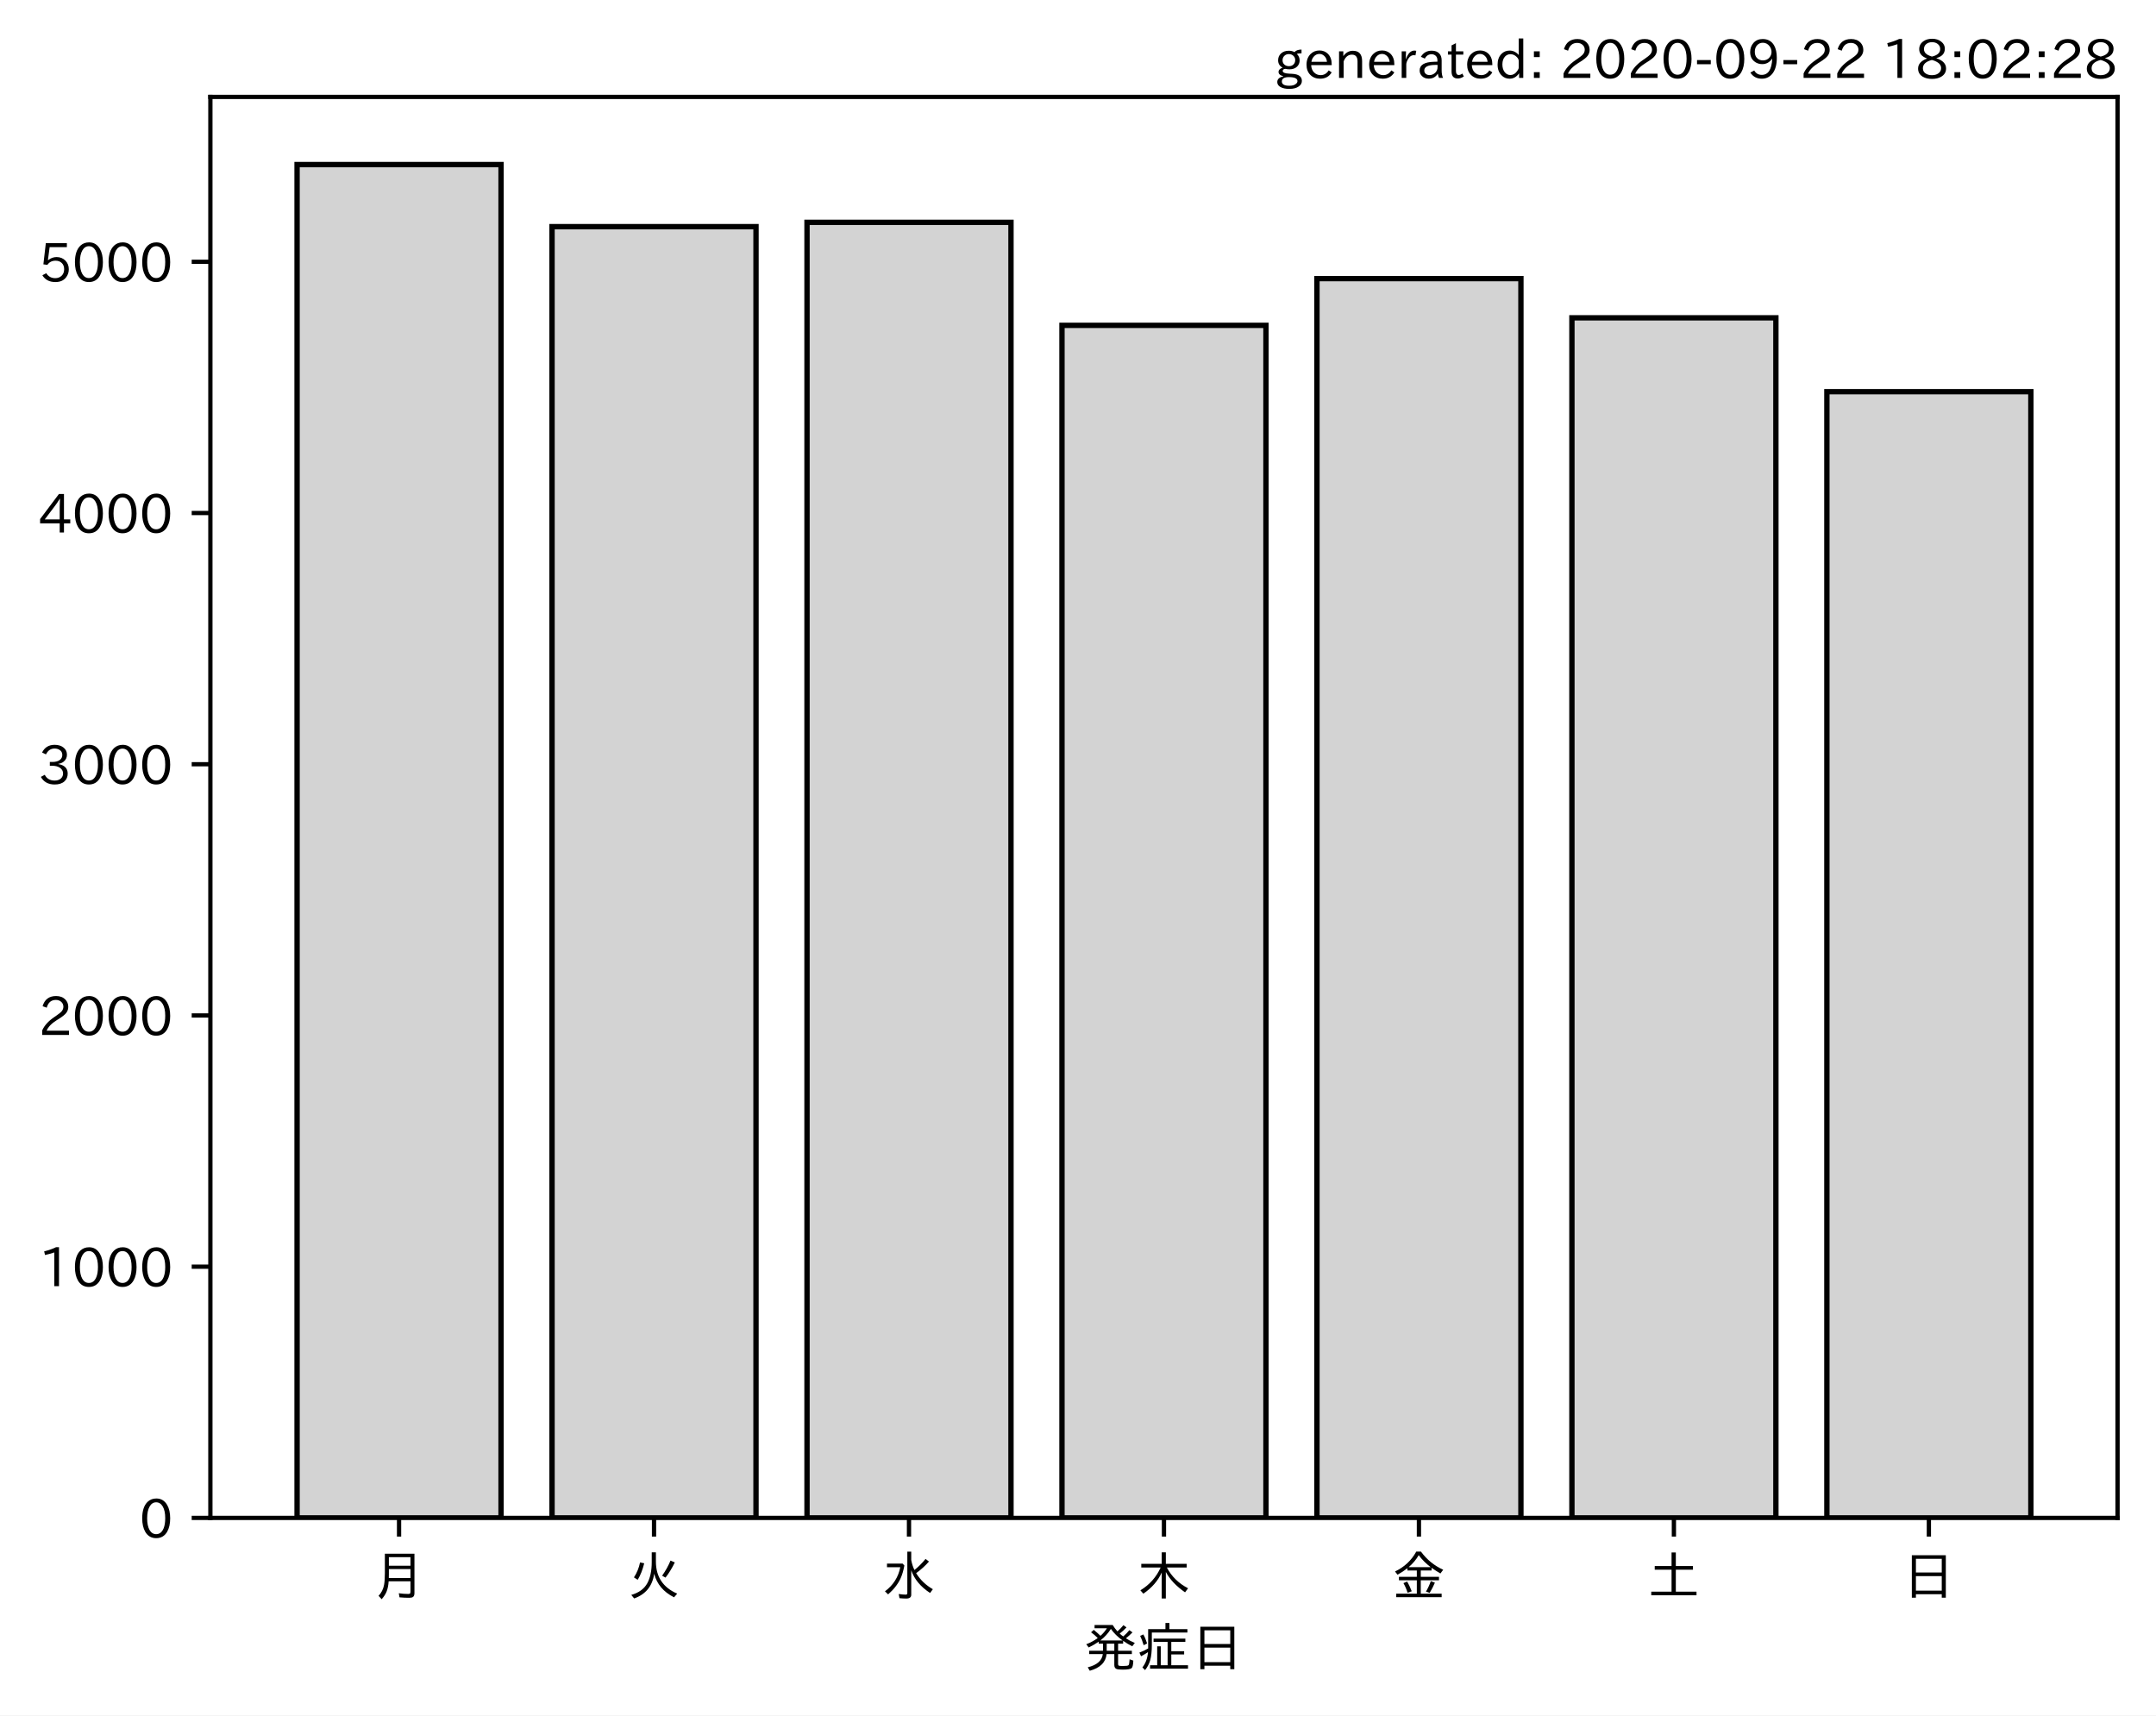
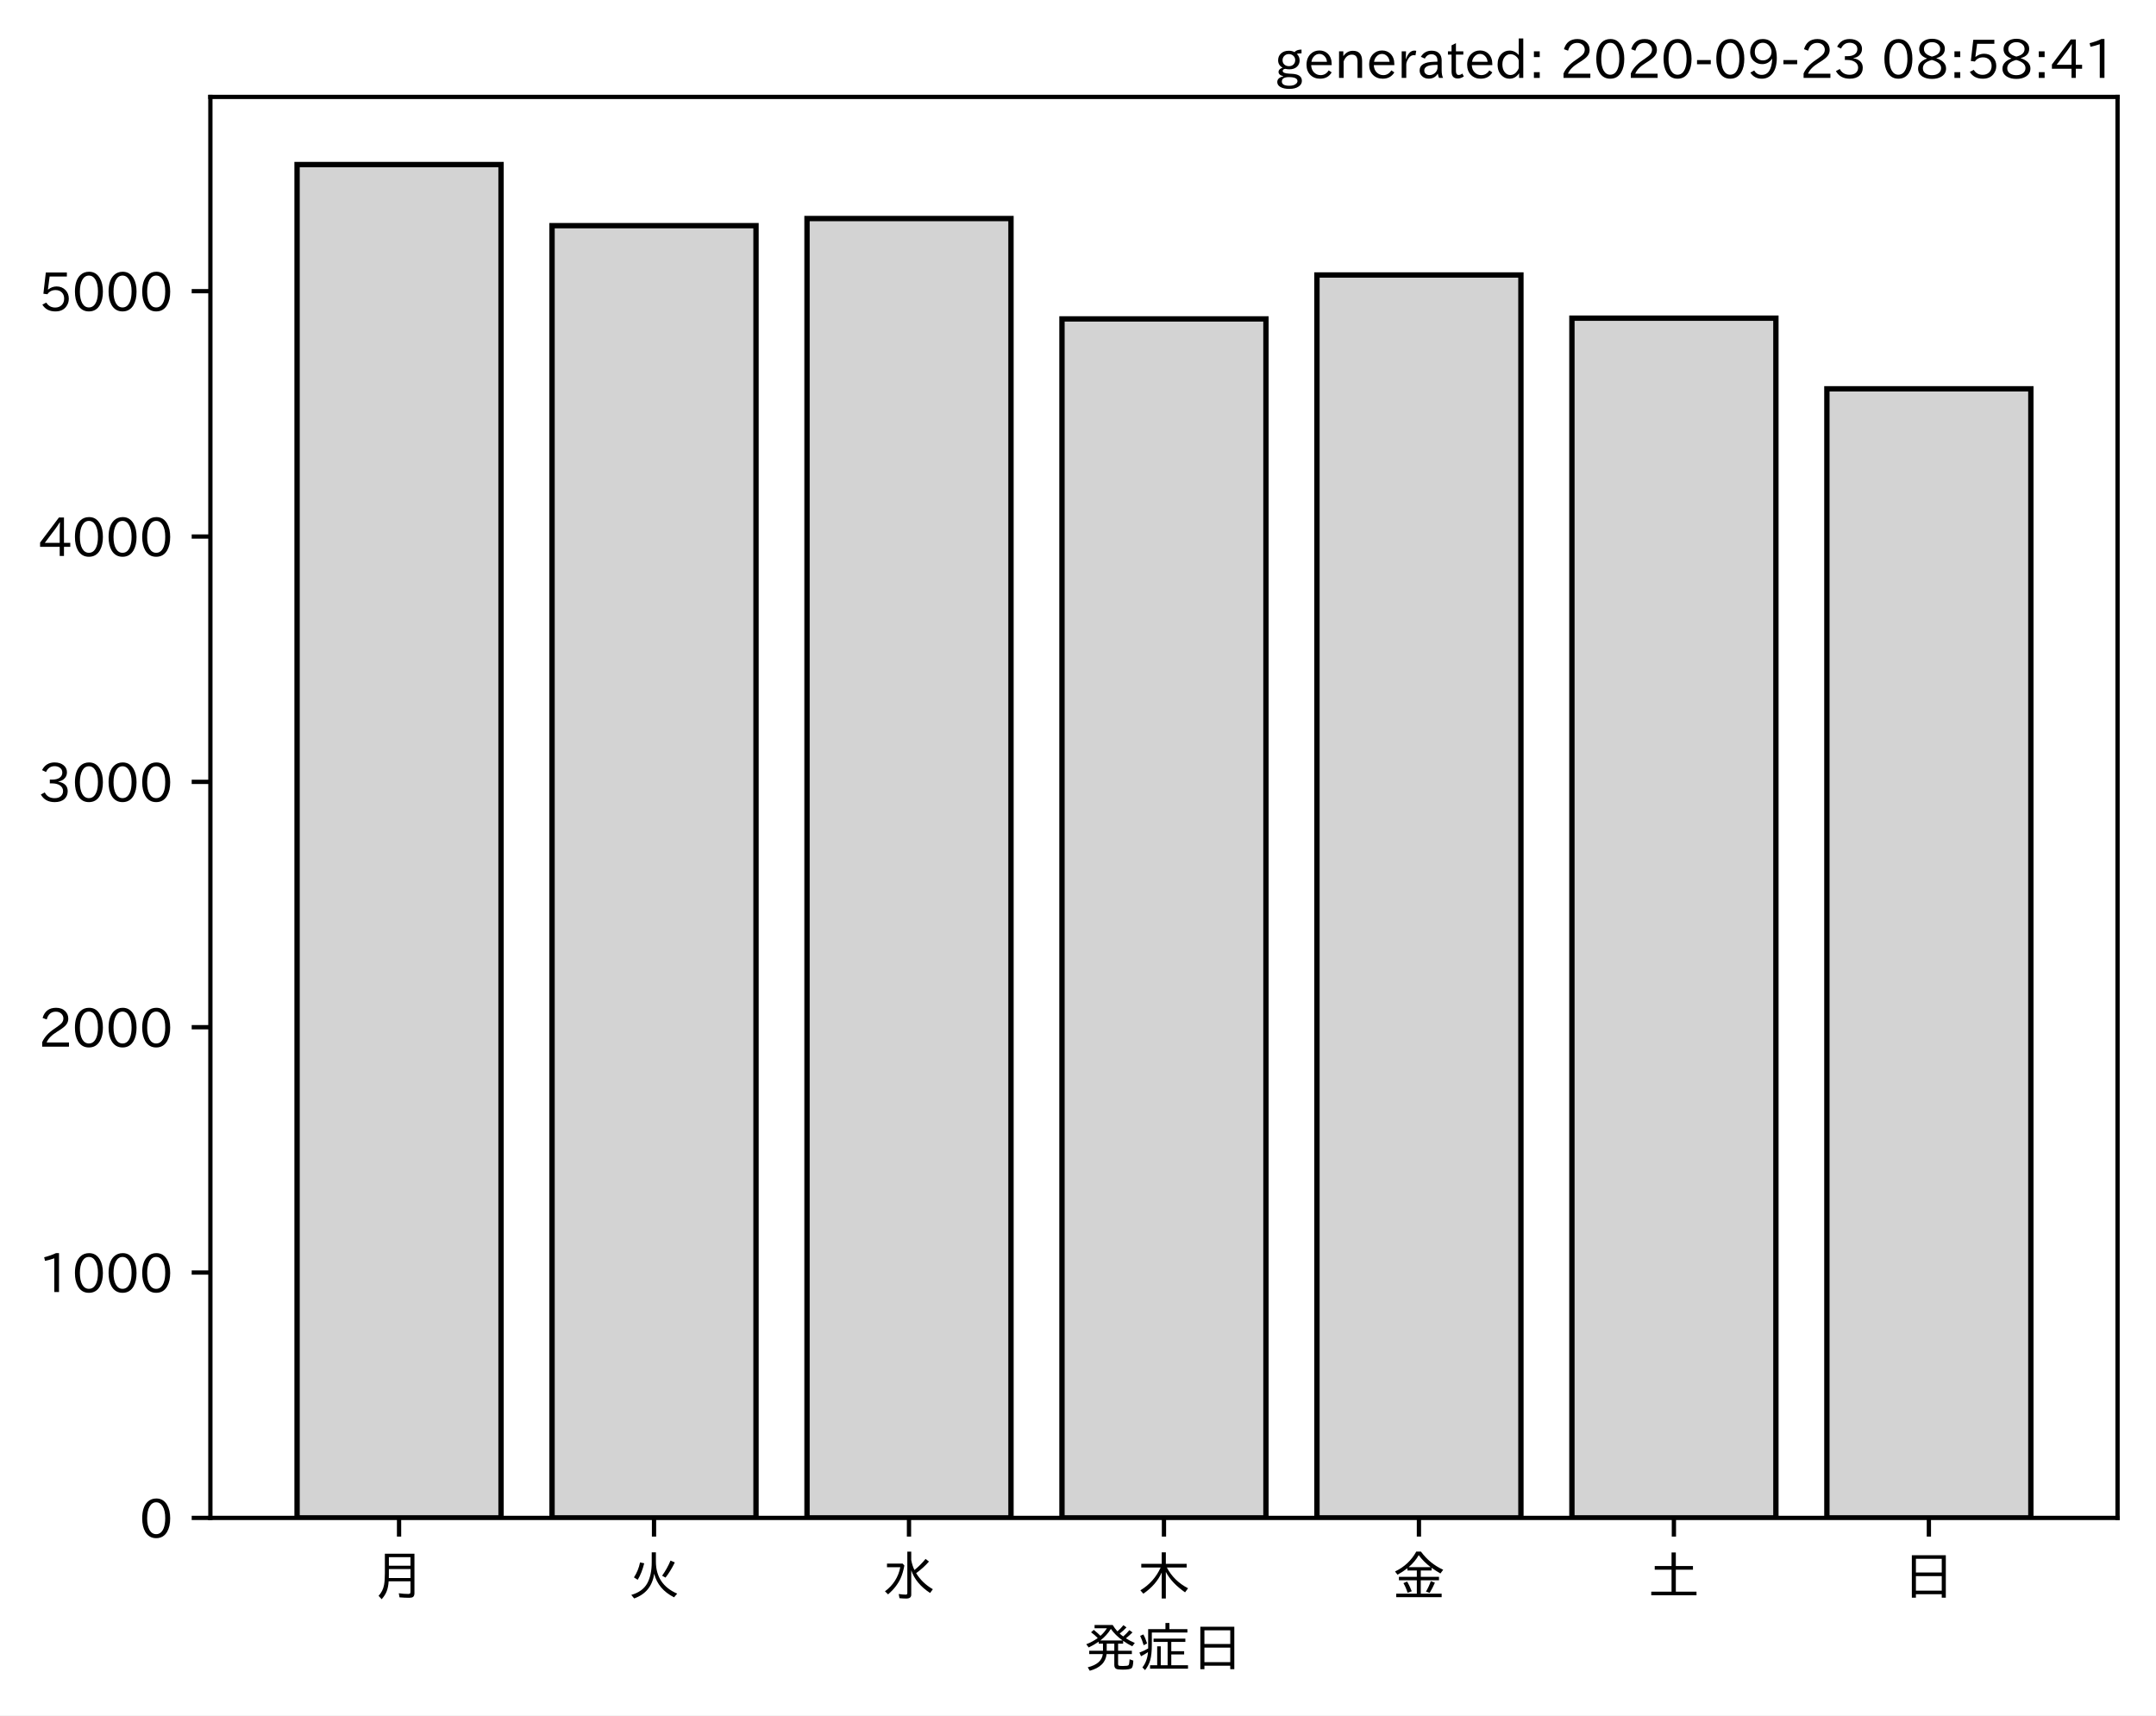
<svg xmlns="http://www.w3.org/2000/svg" xmlns:xlink="http://www.w3.org/1999/xlink" height="321.24pt" version="1.1" viewBox="0 0 403.714 321.24" width="403.714pt">
  <defs>
    <style type="text/css">*{stroke-linecap:butt;stroke-linejoin:round;}</style>
  </defs>
  <g id="figure_1">
    <g id="patch_1">
      <path d="M 0 321.24  L 403.714 321.24  L 403.714 0  L 0 0  z " style="fill:#ffffff;" />
    </g>
    <g id="axes_1">
      <g id="patch_2">
        <path d="M 39.394 284.259  L 396.514 284.259  L 396.514 18.147  L 39.394 18.147  z " style="fill:#ffffff;" />
      </g>
      <g id="patch_3">
-         <path clip-path="url(#p2da1a78af3)" d="M 55.626 284.259  L 93.821 284.259  L 93.821 30.819  L 55.626 30.819  z " style="fill:#d3d3d3;stroke:#000000;stroke-linejoin:miter;" />
+         <path clip-path="url(#pea87b3353d)" d="M 55.626 284.259  L 93.821 284.259  L 93.821 30.819  L 55.626 30.819  z " style="fill:#d3d3d3;stroke:#000000;stroke-linejoin:miter;" />
      </g>
      <g id="patch_4">
-         <path clip-path="url(#p2da1a78af3)" d="M 103.37 284.259  L 141.564 284.259  L 141.564 42.439  L 103.37 42.439  z " style="fill:#d3d3d3;stroke:#000000;stroke-linejoin:miter;" />
+         <path clip-path="url(#pea87b3353d)" d="M 103.37 284.259  L 141.564 284.259  L 141.564 42.259  L 103.37 42.259  z " style="fill:#d3d3d3;stroke:#000000;stroke-linejoin:miter;" />
      </g>
      <g id="patch_5">
-         <path clip-path="url(#p2da1a78af3)" d="M 151.113 284.259  L 189.308 284.259  L 189.308 41.639  L 151.113 41.639  z " style="fill:#d3d3d3;stroke:#000000;stroke-linejoin:miter;" />
+         <path clip-path="url(#pea87b3353d)" d="M 151.113 284.259  L 189.308 284.259  L 189.308 40.927  L 151.113 40.927  z " style="fill:#d3d3d3;stroke:#000000;stroke-linejoin:miter;" />
      </g>
      <g id="patch_6">
-         <path clip-path="url(#p2da1a78af3)" d="M 198.856 284.259  L 237.051 284.259  L 237.051 60.928  L 198.856 60.928  z " style="fill:#d3d3d3;stroke:#000000;stroke-linejoin:miter;" />
+         <path clip-path="url(#pea87b3353d)" d="M 198.856 284.259  L 237.051 284.259  L 237.051 59.719  L 198.856 59.719  z " style="fill:#d3d3d3;stroke:#000000;stroke-linejoin:miter;" />
      </g>
      <g id="patch_7">
-         <path clip-path="url(#p2da1a78af3)" d="M 246.6 284.259  L 284.794 284.259  L 284.794 52.178  L 246.6 52.178  z " style="fill:#d3d3d3;stroke:#000000;stroke-linejoin:miter;" />
+         <path clip-path="url(#pea87b3353d)" d="M 246.6 284.259  L 284.794 284.259  L 284.794 51.494  L 246.6 51.494  z " style="fill:#d3d3d3;stroke:#000000;stroke-linejoin:miter;" />
      </g>
      <g id="patch_8">
-         <path clip-path="url(#p2da1a78af3)" d="M 294.343 284.259  L 332.538 284.259  L 332.538 59.517  L 294.343 59.517  z " style="fill:#d3d3d3;stroke:#000000;stroke-linejoin:miter;" />
+         <path clip-path="url(#pea87b3353d)" d="M 294.343 284.259  L 332.538 284.259  L 332.538 59.581  L 294.343 59.581  z " style="fill:#d3d3d3;stroke:#000000;stroke-linejoin:miter;" />
      </g>
      <g id="patch_9">
-         <path clip-path="url(#p2da1a78af3)" d="M 342.086 284.259  L 380.281 284.259  L 380.281 73.349  L 342.086 73.349  z " style="fill:#d3d3d3;stroke:#000000;stroke-linejoin:miter;" />
+         <path clip-path="url(#pea87b3353d)" d="M 342.086 284.259  L 380.281 284.259  L 380.281 72.814  L 342.086 72.814  z " style="fill:#d3d3d3;stroke:#000000;stroke-linejoin:miter;" />
      </g>
      <g id="matplotlib.axis_1">
        <g id="xtick_1">
          <g id="line2d_1">
            <defs>
-               <path d="M 0 0  L 0 3.5  " id="m71c800a486" style="stroke:#000000;stroke-width:0.8;" />
+               <path d="M 0 0  L 0 3.5  " id="mb9104a5774" style="stroke:#000000;stroke-width:0.8;" />
            </defs>
            <g>
-               <use style="stroke:#000000;stroke-width:0.8;" x="74.724" xlink:href="#m71c800a486" y="284.259" />
+               <use style="stroke:#000000;stroke-width:0.8;" x="74.724" xlink:href="#mb9104a5774" y="284.259" />
            </g>
          </g>
          <g id="text_1">
            <g transform="translate(69.7238 298.7493)scale(0.1 -0.1)">
              <defs>
                <path d="M 78.812 77.875  L 78.812 4  Q 78.812 -1.219 76.078 -3.172  Q 73.969 -4.688 68.797 -4.688  Q 60.844 -4.688 50.828 -3.859  L 49.516 3.812  Q 58.594 2.484 67.094 2.484  Q 70.359 2.484 71.047 4.109  Q 71.391 4.891 71.391 6.844  L 71.391 26.125  L 30.516 26.125  Q 29.781 14.938 26.812 7.422  Q 24.031 0.094 17.438 -7.375  L 11.625 -0.984  Q 19.672 7.422 21.922 19.438  Q 23.438 27.688 23.438 41.406  L 23.438 77.875  z M 30.953 71.391  L 30.953 55.328  L 71.391 55.328  L 71.391 71.391  z M 30.953 49.125  L 30.953 39.938  Q 30.953 35.75 30.859 33.547  L 30.859 32.328  L 71.391 32.328  L 71.391 49.125  z " id="IPAexGothic-26376" />
              </defs>
              <use xlink:href="#IPAexGothic-26376" />
            </g>
          </g>
        </g>
        <g id="xtick_2">
          <g id="line2d_2">
            <g>
-               <use style="stroke:#000000;stroke-width:0.8;" x="122.467" xlink:href="#m71c800a486" y="284.259" />
+               <use style="stroke:#000000;stroke-width:0.8;" x="122.467" xlink:href="#mb9104a5774" y="284.259" />
            </g>
          </g>
          <g id="text_2">
            <g transform="translate(117.4671 298.7493)scale(0.1 -0.1)">
              <defs>
                <path d="M 53.516 80.422  L 53.516 63.188  Q 53.516 20.359 93.406 3.078  L 87.5 -3.812  Q 57.672 11.328 50.297 40.375  Q 45.359 5.672 12.797 -5.906  L 7.422 0.688  Q 28.859 6.844 37.406 22.609  Q 45.703 37.844 45.703 62.016  L 45.703 80.422  z M 12.406 33.5  Q 20.703 46.141 23.828 61.531  L 31.641 59.906  Q 27 41.312 19.438 29  z M 65.141 36.625  Q 74.656 50.047 80.906 64.984  L 88.922 61.531  Q 81.109 45.406 71.531 33.109  z " id="IPAexGothic-28779" />
              </defs>
              <use xlink:href="#IPAexGothic-28779" />
            </g>
          </g>
        </g>
        <g id="xtick_3">
          <g id="line2d_3">
            <g>
-               <use style="stroke:#000000;stroke-width:0.8;" x="170.21" xlink:href="#m71c800a486" y="284.259" />
+               <use style="stroke:#000000;stroke-width:0.8;" x="170.21" xlink:href="#mb9104a5774" y="284.259" />
            </g>
          </g>
          <g id="text_3">
            <g transform="translate(165.2104 298.7493)scale(0.1 -0.1)">
              <defs>
                <path d="M 54.203 65.922  Q 56.156 55.562 60.203 47.312  Q 71.578 56.453 81 68.109  L 87.406 63.188  Q 77.25 51.516 63.375 41.406  Q 75 22.609 94.672 11.375  L 89.5 4.297  Q 62.75 21.781 54.203 46.781  L 54.203 0.984  Q 54.203 -6.109 44.875 -6.109  Q 38.812 -6.109 32.172 -5.422  L 30.766 2.391  Q 38.422 1.219 44 1.219  Q 46.875 1.219 46.875 4.109  L 46.875 81.688  L 54.203 81.688  z M 8.797 59.281  L 38.094 59.281  L 41.359 55.766  Q 38.672 41.219 34.078 31.297  Q 26.656 15.375 10.891 1.703  L 4.984 7.422  Q 28.266 24.656 33.688 52.594  L 8.797 52.594  z " id="IPAexGothic-27700" />
              </defs>
              <use xlink:href="#IPAexGothic-27700" />
            </g>
          </g>
        </g>
        <g id="xtick_4">
          <g id="line2d_4">
            <g>
-               <use style="stroke:#000000;stroke-width:0.8;" x="217.954" xlink:href="#m71c800a486" y="284.259" />
+               <use style="stroke:#000000;stroke-width:0.8;" x="217.954" xlink:href="#mb9104a5774" y="284.259" />
            </g>
          </g>
          <g id="text_4">
            <g transform="translate(212.9538 298.7493)scale(0.1 -0.1)">
              <defs>
                <path d="M 55.422 52  Q 68.5 27 95.125 13.094  L 89.5 5.516  Q 64.594 22.797 53.516 43.703  L 53.516 -6  L 45.797 -6  L 45.797 42.672  Q 35.5 19.578 11.422 2.984  L 5.812 9.281  Q 31.453 24.75 43.797 52  L 7.516 52  L 7.516 58.891  L 45.797 58.891  L 45.797 80.469  L 53.516 80.469  L 53.516 58.891  L 92.531 58.891  L 92.531 52  z " id="IPAexGothic-26408" />
              </defs>
              <use xlink:href="#IPAexGothic-26408" />
            </g>
          </g>
        </g>
        <g id="xtick_5">
          <g id="line2d_5">
            <g>
-               <use style="stroke:#000000;stroke-width:0.8;" x="265.697" xlink:href="#m71c800a486" y="284.259" />
+               <use style="stroke:#000000;stroke-width:0.8;" x="265.697" xlink:href="#mb9104a5774" y="284.259" />
            </g>
          </g>
          <g id="text_5">
            <g transform="translate(260.6971 298.7493)scale(0.1 -0.1)">
              <defs>
                <path d="M 53.469 46.391  L 53.469 34.516  L 87.547 34.516  L 87.547 28.125  L 53.469 28.125  L 53.469 2.984  L 92.531 2.984  L 92.531 -3.516  L 7.516 -3.516  L 7.516 2.984  L 46.047 2.984  L 46.047 28.125  L 12.547 28.125  L 12.547 34.516  L 46.047 34.516  L 46.047 46.391  L 28.422 46.391  L 28.422 50.688  Q 19.734 43.891 9.906 38.531  L 5.219 44.578  Q 31.344 56.984 45.016 81.781  L 53.766 81.781  Q 70.359 59.234 95.453 47.797  L 90.234 40.828  Q 81.547 45.844 73.641 51.469  L 73.641 46.391  z M 72.016 52.688  Q 59.078 62.406 49.562 75.094  Q 42.828 63.141 30.812 52.688  z M 28.719 4.688  Q 26.078 13.719 21 22.797  L 27.875 25.688  Q 31.938 19.188 36.531 7.516  z M 63.188 6.891  Q 68.797 16.406 72.219 26.516  L 79.891 23.578  Q 75.922 14.156 70.125 4.5  z " id="IPAexGothic-37329" />
              </defs>
              <use xlink:href="#IPAexGothic-37329" />
            </g>
          </g>
        </g>
        <g id="xtick_6">
          <g id="line2d_6">
            <g>
-               <use style="stroke:#000000;stroke-width:0.8;" x="313.44" xlink:href="#m71c800a486" y="284.259" />
+               <use style="stroke:#000000;stroke-width:0.8;" x="313.44" xlink:href="#mb9104a5774" y="284.259" />
            </g>
          </g>
          <g id="text_6">
            <g transform="translate(308.4404 298.7493)scale(0.1 -0.1)">
              <defs>
                <path d="M 45.609 54.781  L 45.609 80.172  L 53.609 80.172  L 53.609 54.781  L 85.688 54.781  L 85.688 47.906  L 53.609 47.906  L 53.609 6.781  L 92.328 6.781  L 92.328 0  L 7.625 0  L 7.625 6.781  L 45.609 6.781  L 45.609 47.906  L 14.109 47.906  L 14.109 54.781  z " id="IPAexGothic-22303" />
              </defs>
              <use xlink:href="#IPAexGothic-22303" />
            </g>
          </g>
        </g>
        <g id="xtick_7">
          <g id="line2d_7">
            <g>
-               <use style="stroke:#000000;stroke-width:0.8;" x="361.184" xlink:href="#m71c800a486" y="284.259" />
+               <use style="stroke:#000000;stroke-width:0.8;" x="361.184" xlink:href="#mb9104a5774" y="284.259" />
            </g>
          </g>
          <g id="text_7">
            <g transform="translate(356.1837 298.7493)scale(0.1 -0.1)">
              <defs>
                <path d="M 81.734 75  L 81.734 -4.5  L 74.125 -4.5  L 74.125 2  L 25.734 2  L 25.734 -4.5  L 18.109 -4.5  L 18.109 75  z M 25.734 68.312  L 25.734 42.672  L 74.125 42.672  L 74.125 68.312  z M 25.734 35.891  L 25.734 8.688  L 74.125 8.688  L 74.125 35.891  z " id="IPAexGothic-26085" />
              </defs>
              <use xlink:href="#IPAexGothic-26085" />
            </g>
          </g>
        </g>
        <g id="text_8">
          <g transform="translate(202.9538 312.1399)scale(0.1 -0.1)">
            <defs>
              <path d="M 73.734 56.844  Q 80.609 62.75 85.203 68.609  L 91.109 64.406  Q 84.469 57.812 78.719 53.328  Q 85.938 48.688 95.406 44.625  L 90.625 38.375  Q 81.734 42.781 73.531 48.641  L 73.531 43.312  L 64.109 43.312  L 64.109 29.984  L 89.891 29.984  L 89.891 23.781  L 64.109 23.781  L 64.109 5.609  Q 64.109 2.484 65.719 2.047  Q 67.391 1.469 73.094 1.469  Q 82.125 1.469 83.594 2.984  Q 85.062 4.438 85.5 11.969  Q 85.5 13.484 85.594 14.062  L 92.625 11.578  Q 92.188 0.391 89.703 -2.203  Q 87.062 -5.328 72.609 -5.328  Q 63.812 -5.328 60.938 -4  Q 57.031 -2.344 57.031 3.328  L 57.031 23.781  L 42.578 23.781  Q 40.188 0.531 11.078 -7.422  L 7.281 -0.984  Q 33.25 5.422 35.5 23.781  L 10.016 23.781  L 10.016 29.984  L 35.797 29.984  L 35.797 43.312  L 27.781 43.312  L 27.781 47.016  Q 19.734 41.359 9.078 36.188  L 4.5 42.188  Q 16.312 46.734 25.984 53.812  Q 19.828 60.156 13.484 64.594  L 18.609 69.141  Q 26.516 62.594 31.109 58.016  Q 38.031 64.062 43.172 72.125  L 20.062 72.125  L 20.062 78.219  L 54 78.219  Q 58.203 71.344 62.891 66.312  Q 69.094 71.625 74.031 77.938  L 79.828 73.734  Q 74.172 67.625 67.094 62.203  Q 70.406 59.078 73.734 56.844  z M 57.031 43.312  L 42.781 43.312  L 42.781 29.984  L 57.031 29.984  z M 30.906 49.312  L 72.516 49.312  Q 58.688 59.281 50.594 71  Q 43.219 58.891 30.906 49.312  z " id="IPAexGothic-30330" />
              <path d="M 63.719 2.875  L 95.016 2.875  L 95.016 -3.516  L 23.969 -3.516  L 23.969 2.875  L 37.312 2.875  L 37.312 38.281  L 44 38.281  L 44 2.875  L 56.844 2.875  L 56.844 46.578  L 30.516 46.578  L 30.516 52.781  L 90.047 52.781  L 90.047 46.578  L 63.719 46.578  L 63.719 29.203  L 87.797 29.203  L 87.797 23.094  L 63.719 23.094  z M 60.203 70.516  L 93.891 70.516  L 93.891 64.109  L 27.297 64.109  L 27.297 41.406  Q 27.297 23.141 24.219 12.203  Q 21.391 2.25 14.594 -6.203  L 9.625 -1.172  Q 18.75 10.359 20.125 27.484  Q 15.438 24.125 7.078 19.734  L 4 26.609  Q 12.312 29.594 20.406 34.328  L 20.406 37.891  L 20.406 70.516  L 52.781 70.516  L 52.781 81.984  L 60.203 81.984  z M 12.016 40.375  Q 8.891 50.781 5.422 57.906  L 11.375 60.594  Q 15.234 53.859 18.406 43.703  z " id="IPAexGothic-30151" />
            </defs>
            <use xlink:href="#IPAexGothic-30330" />
            <use x="100" xlink:href="#IPAexGothic-30151" />
            <use x="200" xlink:href="#IPAexGothic-26085" />
          </g>
        </g>
      </g>
      <g id="matplotlib.axis_2">
        <g id="ytick_1">
          <g id="line2d_8">
            <defs>
-               <path d="M 0 0  L -3.5 0  " id="m6577682cc6" style="stroke:#000000;stroke-width:0.8;" />
+               <path d="M 0 0  L -3.5 0  " id="m49450b94ee" style="stroke:#000000;stroke-width:0.8;" />
            </defs>
            <g>
-               <use style="stroke:#000000;stroke-width:0.8;" x="39.394" xlink:href="#m6577682cc6" y="284.259" />
+               <use style="stroke:#000000;stroke-width:0.8;" x="39.394" xlink:href="#m49450b94ee" y="284.259" />
            </g>
          </g>
          <g id="text_9">
            <g transform="translate(26.09531 288.0039)scale(0.1 -0.1)">
              <defs>
                <path d="M 31.844 73.828  Q 45.016 73.828 52.094 61.625  Q 57.719 51.953 57.719 36.625  Q 57.719 21.438 52.094 11.578  Q 45.125 -0.484 31.5 -0.484  Q 17.922 -0.484 10.938 11.578  Q 5.328 21.438 5.328 36.719  Q 5.328 58.016 15.625 67.719  Q 22.172 73.828 31.844 73.828  z M 31.5 66.656  Q 23.688 66.656 19.188 58.734  Q 14.594 50.734 14.594 36.625  Q 14.594 22.75 19.094 14.797  Q 23.641 6.984 31.5 6.984  Q 40.922 6.984 45.453 18.016  Q 48.438 25.344 48.438 37.109  Q 48.438 50.875 43.844 58.734  Q 39.203 66.656 31.5 66.656  z " id="IPAexGothic-48" />
              </defs>
              <use xlink:href="#IPAexGothic-48" />
            </g>
          </g>
        </g>
        <g id="ytick_2">
          <g id="line2d_9">
            <g>
-               <use style="stroke:#000000;stroke-width:0.8;" x="39.394" xlink:href="#m6577682cc6" y="237.212" />
+               <use style="stroke:#000000;stroke-width:0.8;" x="39.394" xlink:href="#m49450b94ee" y="238.312" />
            </g>
          </g>
          <g id="text_10">
-             <g transform="translate(7.2 240.9573)scale(0.1 -0.1)">
+             <g transform="translate(7.2 242.0576)scale(0.1 -0.1)">
              <defs>
                <path d="M 38.484 0.984  L 29.688 0.984  L 29.688 64.109  Q 21.438 61.281 12.312 59.328  L 10.688 66.109  Q 23.734 69.391 32.906 73.922  L 38.484 73.922  z " id="IPAexGothic-49" />
              </defs>
              <use xlink:href="#IPAexGothic-49" />
              <use x="62.988" xlink:href="#IPAexGothic-48" />
              <use x="125.977" xlink:href="#IPAexGothic-48" />
              <use x="188.965" xlink:href="#IPAexGothic-48" />
            </g>
          </g>
        </g>
        <g id="ytick_3">
          <g id="line2d_10">
            <g>
-               <use style="stroke:#000000;stroke-width:0.8;" x="39.394" xlink:href="#m6577682cc6" y="190.165" />
+               <use style="stroke:#000000;stroke-width:0.8;" x="39.394" xlink:href="#m49450b94ee" y="192.366" />
            </g>
          </g>
          <g id="text_11">
-             <g transform="translate(7.2 193.9108)scale(0.1 -0.1)">
+             <g transform="translate(7.2 196.1113)scale(0.1 -0.1)">
              <defs>
                <path d="M 57.172 0.984  L 6.984 0.984  L 6.984 9.281  Q 12.891 23.047 29.594 34.422  L 32.375 36.281  Q 40.922 42.141 43.609 45.406  Q 46.688 49.266 46.688 53.812  Q 46.688 58.938 43.062 62.547  Q 39.062 66.547 32.562 66.547  Q 19.531 66.547 15.484 52  L 7.766 54.781  Q 13.328 73.828 33.062 73.828  Q 43.844 73.828 50.25 67.438  Q 55.859 61.672 55.859 53.516  Q 55.859 47.469 52.25 42.531  Q 48.922 37.75 36.969 30.281  L 34.859 29  Q 19.625 19.578 15.281 8.891  L 57.172 8.891  z " id="IPAexGothic-50" />
              </defs>
              <use xlink:href="#IPAexGothic-50" />
              <use x="62.988" xlink:href="#IPAexGothic-48" />
              <use x="125.977" xlink:href="#IPAexGothic-48" />
              <use x="188.965" xlink:href="#IPAexGothic-48" />
            </g>
          </g>
        </g>
        <g id="ytick_4">
          <g id="line2d_11">
            <g>
-               <use style="stroke:#000000;stroke-width:0.8;" x="39.394" xlink:href="#m6577682cc6" y="143.119" />
+               <use style="stroke:#000000;stroke-width:0.8;" x="39.394" xlink:href="#m49450b94ee" y="146.42" />
            </g>
          </g>
          <g id="text_12">
-             <g transform="translate(7.2 146.8642)scale(0.1 -0.1)">
+             <g transform="translate(7.2 150.1649)scale(0.1 -0.1)">
              <defs>
                <path d="M 37.203 37.797  Q 54.781 34.625 54.781 19.969  Q 54.781 11.188 48.875 5.562  Q 42.328 -0.484 30.375 -0.484  Q 12.453 -0.484 4.5 13.766  L 11.812 17.672  Q 17.328 6.891 30.281 6.891  Q 37.891 6.891 42.094 10.797  Q 46.094 14.5 46.094 20.172  Q 46.094 26.859 40.094 30.906  Q 34.625 34.578 25.688 34.578  L 21.297 34.578  L 21.297 41.703  L 25.875 41.703  Q 34.859 41.703 39.594 45.125  Q 44.672 48.734 44.672 54.828  Q 44.672 61.469 38.969 64.656  Q 35.297 66.844 30.172 66.844  Q 19.344 66.844 14.109 55.906  L 6.781 59.422  Q 14.016 73.828 30.281 73.828  Q 40.578 73.828 46.969 68.656  Q 53.375 63.578 53.375 55.219  Q 53.375 47.312 47.172 42.281  Q 43.172 39.062 37.203 38.188  z " id="IPAexGothic-51" />
              </defs>
              <use xlink:href="#IPAexGothic-51" />
              <use x="62.988" xlink:href="#IPAexGothic-48" />
              <use x="125.977" xlink:href="#IPAexGothic-48" />
              <use x="188.965" xlink:href="#IPAexGothic-48" />
            </g>
          </g>
        </g>
        <g id="ytick_5">
          <g id="line2d_12">
            <g>
-               <use style="stroke:#000000;stroke-width:0.8;" x="39.394" xlink:href="#m6577682cc6" y="96.072" />
+               <use style="stroke:#000000;stroke-width:0.8;" x="39.394" xlink:href="#m49450b94ee" y="100.473" />
            </g>
          </g>
          <g id="text_13">
-             <g transform="translate(7.2 99.81756)scale(0.1 -0.1)">
+             <g transform="translate(7.2 104.2186)scale(0.1 -0.1)">
              <defs>
                <path d="M 59.578 18.109  L 47.797 18.109  L 47.797 0.984  L 39.797 0.984  L 39.797 18.109  L 3.078 18.109  L 3.078 26.125  L 38.375 73.094  L 47.797 73.094  L 47.797 25.531  L 59.578 25.531  z M 40.281 64.203  L 39.984 64.203  Q 35.594 57.125 31.297 51.312  L 11.859 25.531  L 39.797 25.531  L 39.797 49.125  Q 39.797 54.391 40.281 64.203  z " id="IPAexGothic-52" />
              </defs>
              <use xlink:href="#IPAexGothic-52" />
              <use x="62.988" xlink:href="#IPAexGothic-48" />
              <use x="125.977" xlink:href="#IPAexGothic-48" />
              <use x="188.965" xlink:href="#IPAexGothic-48" />
            </g>
          </g>
        </g>
        <g id="ytick_6">
          <g id="line2d_13">
            <g>
-               <use style="stroke:#000000;stroke-width:0.8;" x="39.394" xlink:href="#m6577682cc6" y="49.026" />
+               <use style="stroke:#000000;stroke-width:0.8;" x="39.394" xlink:href="#m49450b94ee" y="54.527" />
            </g>
          </g>
          <g id="text_14">
-             <g transform="translate(7.2 52.77097)scale(0.1 -0.1)">
+             <g transform="translate(7.2 58.27225)scale(0.1 -0.1)">
              <defs>
                <path d="M 18.406 40.672  Q 25.531 46.297 33.938 46.297  Q 44 46.297 50.641 39.5  Q 56.844 33.016 56.844 23.391  Q 56.844 14.656 51.516 8.016  Q 44.828 -0.484 31.734 -0.484  Q 14.984 -0.484 7.328 12.25  L 14.656 16.062  Q 20.453 6.781 31.453 6.781  Q 38.531 6.781 43.266 11.188  Q 48.141 15.828 48.141 23.484  Q 48.141 30.719 43.844 35.016  Q 39.359 39.5 32.125 39.5  Q 21.969 39.5 16.75 31.688  L 9.234 32.672  L 13.812 72.406  L 53.219 72.406  L 53.219 64.891  L 20.953 64.891  L 17.719 40.672  z " id="IPAexGothic-53" />
              </defs>
              <use xlink:href="#IPAexGothic-53" />
              <use x="62.988" xlink:href="#IPAexGothic-48" />
              <use x="125.977" xlink:href="#IPAexGothic-48" />
              <use x="188.965" xlink:href="#IPAexGothic-48" />
            </g>
          </g>
        </g>
      </g>
      <g id="patch_10">
        <path d="M 39.394 284.259  L 39.394 18.147  " style="fill:none;stroke:#000000;stroke-linecap:square;stroke-linejoin:miter;stroke-width:0.8;" />
      </g>
      <g id="patch_11">
        <path d="M 396.514 284.259  L 396.514 18.147  " style="fill:none;stroke:#000000;stroke-linecap:square;stroke-linejoin:miter;stroke-width:0.8;" />
      </g>
      <g id="patch_12">
        <path d="M 39.394 284.259  L 396.514 284.259  " style="fill:none;stroke:#000000;stroke-linecap:square;stroke-linejoin:miter;stroke-width:0.8;" />
      </g>
      <g id="patch_13">
        <path d="M 39.394 18.147  L 396.514 18.147  " style="fill:none;stroke:#000000;stroke-linecap:square;stroke-linejoin:miter;stroke-width:0.8;" />
      </g>
    </g>
    <g id="text_15">
      <g transform="translate(238.6184 14.69063)scale(0.1 -0.1)">
        <defs>
          <path d="M 20.797 17.969  Q 15.719 17.531 15.719 14.062  Q 15.719 9.578 27.547 8.984  L 33.297 8.688  Q 51.609 7.766 51.609 -4.594  Q 51.609 -10.938 45.703 -14.984  Q 39.359 -19.578 28.031 -19.578  Q 17.781 -19.578 11.531 -16.062  Q 5.516 -12.641 5.516 -6.688  Q 5.516 1.312 16.797 3.859  L 16.797 4.203  Q 7.906 6.453 7.906 12.156  Q 7.906 17.438 15.531 20.266  Q 7.125 24.609 7.125 34.078  Q 7.125 41.406 12.016 46.297  Q 17.625 51.906 27.156 51.906  Q 33.203 51.906 37.844 49.266  Q 41.406 53.953 50.922 54.109  L 50.922 47.078  Q 44.344 46.922 42.234 45.906  Q 47.406 40.828 47.406 33.891  Q 47.406 27 42.719 22.266  Q 37.5 17.094 28.328 17.094  Q 24.422 17.094 20.797 17.969  z M 27.094 45.609  Q 22.016 45.609 18.703 42.281  Q 15.438 39.016 15.438 34.078  Q 15.438 29.25 18.5 26.312  Q 21.828 23 27.438 23  Q 32.719 23 35.891 26.219  Q 39.109 29.391 39.109 34.422  Q 39.109 39.016 35.891 42.188  Q 32.516 45.609 27.094 45.609  z M 27.391 2.484  Q 14.109 2.484 14.109 -5.719  Q 14.109 -13.672 28.125 -13.672  Q 37.156 -13.672 41.219 -9.469  Q 43.312 -7.516 43.312 -4.891  Q 43.312 2.484 27.391 2.484  z " id="IPAexGothic-103" />
          <path d="M 13.484 24.906  Q 13.922 16.266 18.891 11.281  Q 23.969 6.203 31.203 6.203  Q 40.719 6.203 46.297 15.094  L 51.906 11.375  Q 44.828 -0.484 30.172 -0.484  Q 19.094 -0.484 11.969 6.594  Q 4.781 13.812 4.781 25.641  Q 4.781 38.188 12.312 45.703  Q 19 52.391 29 52.391  Q 38.422 52.391 44.781 46.188  Q 51.906 38.969 51.906 26.906  L 51.906 24.906  z M 43.062 31.203  Q 42.328 37.984 38.281 41.891  Q 34.281 45.906 28.812 45.906  Q 22.469 45.906 17.969 40.484  Q 14.891 36.812 13.969 31.203  z " id="IPAexGothic-101" />
          <path d="M 52 0.984  L 43.406 0.984  L 43.406 31.891  Q 43.406 44.578 32.906 44.578  Q 22.312 44.578 17.391 31.891  L 17.391 0.984  L 8.797 0.984  L 8.797 50.781  L 16.797 50.781  L 16.797 41.797  Q 23.828 51.812 34.719 51.812  Q 52 51.812 52 32.375  z " id="IPAexGothic-110" />
          <path d="M 36.078 51.812  L 34.578 43.266  Q 32.906 43.609 31.594 43.609  Q 25.828 43.609 22.078 38.188  Q 17.391 31.344 17.391 26.172  L 17.391 0.984  L 8.797 0.984  L 8.797 50.781  L 16.891 50.781  L 16.5 35.984  L 16.703 35.984  Q 22.219 52.203 32.766 52.203  Q 34.469 52.203 36.078 51.812  z " id="IPAexGothic-114" />
          <path d="M 49.312 0.984  L 41.75 0.984  Q 39.984 4.734 39.547 8.688  L 39.203 8.688  Q 33.547 -0.391 22.312 -0.391  Q 14.594 -0.391 9.719 4.5  Q 5.422 8.797 5.422 14.984  Q 5.422 30.422 32.031 31.203  L 38.719 31.391  L 38.719 33.984  Q 38.719 39.203 35.75 42.188  Q 32.625 45.312 27.734 45.312  Q 19.344 45.312 15.141 37.156  L 7.719 40.578  Q 14.656 52 27.938 52  Q 37.109 52 42.047 46.875  Q 46.625 42.281 46.625 33.891  L 46.625 15.578  Q 46.625 6.25 49.312 0.984  z M 38.922 25.391  L 33.453 25.297  Q 14.109 24.859 14.109 14.891  Q 14.109 11.375 16.406 9.078  Q 19.234 6.297 23.828 6.297  Q 30.219 6.297 34.906 10.984  Q 38.922 15.141 38.922 21  z " id="IPAexGothic-97" />
          <path d="M 33.203 3.766  Q 27.641 -0.094 21.828 -0.094  Q 10.203 -0.094 10.203 12.984  L 10.203 44.672  L 3.422 44.672  L 3.422 50.781  L 10.203 50.781  L 10.203 61.969  L 18.406 66.062  L 18.406 50.781  L 32.234 50.781  L 32.234 44.672  L 18.406 44.672  L 18.406 14.156  Q 18.406 6.5 23.641 6.5  Q 27.156 6.5 30.328 9.188  z " id="IPAexGothic-116" />
          <path d="M 52.984 0.984  L 45.172 0.984  L 45.172 9.672  Q 38.141 -0.484 27.391 -0.484  Q 18.453 -0.484 12.312 5.812  Q 4.891 13.188 4.891 25.984  Q 4.891 38.531 12.062 45.906  Q 18.266 52.203 27.391 52.203  Q 37.25 52.203 44.484 43.891  L 44.484 74.906  L 52.984 74.906  z M 44.484 20.359  L 44.484 32.766  Q 44.484 37.703 38.375 42.281  Q 34.078 45.406 28.953 45.406  Q 23.188 45.406 19.188 41.406  Q 13.875 36.078 13.875 26.219  Q 13.875 17.328 18.266 11.719  Q 22.516 6.391 28.859 6.391  Q 36.281 6.391 41.5 13.672  Q 44.484 17.719 44.484 20.359  z " id="IPAexGothic-100" />
          <path d="M 21.391 39.984  L 10.5 39.984  L 10.5 50.781  L 21.391 50.781  z M 21.391 0.984  L 10.5 0.984  L 10.5 11.766  L 21.391 11.766  z " id="IPAexGothic-58" />
          <path id="IPAexGothic-32" />
          <path d="M 30.766 26.609  L 4.984 26.609  L 4.984 34.422  L 30.766 34.422  z " id="IPAexGothic-45" />
          <path d="M 46.625 36.812  Q 39.75 26.812 28.328 26.812  Q 19.578 26.812 13.234 32.125  Q 5.719 38.422 5.719 49.422  Q 5.719 59.578 12.016 66.656  Q 18.453 73.828 29.203 73.828  Q 43.75 73.828 50.641 61.719  Q 55.609 52.781 55.609 38.625  Q 55.609 19.531 47.516 9.188  Q 39.891 -0.484 27.641 -0.484  Q 13.422 -0.484 6.109 10.984  L 13.328 14.891  Q 18.062 6.688 27.391 6.688  Q 45.656 6.688 47.016 36.812  z M 29.5 66.844  Q 22.656 66.844 18.312 61.719  Q 14.406 57.078 14.406 50  Q 14.406 42.828 18.109 38.719  Q 22.406 33.797 29.781 33.797  Q 37.984 33.797 42.625 40.188  Q 45.703 44.484 45.703 49.516  Q 45.703 55.516 42.094 60.359  Q 37.109 66.844 29.5 66.844  z " id="IPAexGothic-57" />
          <path d="M 39.703 37.891  Q 57.812 31.734 57.812 18.703  Q 57.812 8.453 48.438 3.078  Q 41.609 -0.875 31.5 -0.875  Q 21.344 -0.875 14.5 3.078  Q 5.422 8.297 5.422 18.406  Q 5.422 31.062 22.016 37.203  L 22.016 37.5  Q 7.516 42.719 7.516 54.828  Q 7.516 64.062 15.328 69.625  Q 21.969 74.312 31.547 74.312  Q 42.234 74.312 48.922 68.797  Q 55.516 63.578 55.516 55.719  Q 55.516 42.281 39.703 38.188  z M 31.594 41.016  Q 46.828 44.625 46.828 55.125  Q 46.828 61.188 41.797 64.844  Q 37.703 67.922 31.5 67.922  Q 25.094 67.922 20.797 64.5  Q 16.406 60.891 16.406 55.031  Q 16.406 49.219 21.094 45.703  Q 23.344 43.891 26.906 42.531  Q 31 40.875 31.594 41.016  z M 30.906 34.516  Q 14.406 30.172 14.406 19  Q 14.406 12.109 20.516 8.688  Q 25.094 6.109 31.391 6.109  Q 40.234 6.109 45.016 10.891  Q 48.531 14.406 48.531 19.531  Q 48.531 24.906 43.656 28.906  Q 40.766 31.156 36.719 32.812  Q 31.984 34.719 30.906 34.516  z " id="IPAexGothic-56" />
        </defs>
        <use xlink:href="#IPAexGothic-103" />
        <use x="55.518" xlink:href="#IPAexGothic-101" />
        <use x="112.402" xlink:href="#IPAexGothic-110" />
        <use x="172.803" xlink:href="#IPAexGothic-101" />
        <use x="229.688" xlink:href="#IPAexGothic-114" />
        <use x="266.699" xlink:href="#IPAexGothic-97" />
        <use x="321.68" xlink:href="#IPAexGothic-116" />
        <use x="356.299" xlink:href="#IPAexGothic-101" />
        <use x="413.184" xlink:href="#IPAexGothic-100" />
        <use x="475.586" xlink:href="#IPAexGothic-58" />
        <use x="507.568" xlink:href="#IPAexGothic-32" />
        <use x="534.57" xlink:href="#IPAexGothic-50" />
        <use x="597.559" xlink:href="#IPAexGothic-48" />
        <use x="660.547" xlink:href="#IPAexGothic-50" />
        <use x="723.535" xlink:href="#IPAexGothic-48" />
        <use x="786.523" xlink:href="#IPAexGothic-45" />
        <use x="822.314" xlink:href="#IPAexGothic-48" />
        <use x="885.303" xlink:href="#IPAexGothic-57" />
        <use x="948.291" xlink:href="#IPAexGothic-45" />
        <use x="984.082" xlink:href="#IPAexGothic-50" />
-         <use x="1047.07" xlink:href="#IPAexGothic-50" />
+         <use x="1047.07" xlink:href="#IPAexGothic-51" />
        <use x="1110.059" xlink:href="#IPAexGothic-32" />
-         <use x="1137.061" xlink:href="#IPAexGothic-49" />
+         <use x="1137.061" xlink:href="#IPAexGothic-48" />
        <use x="1200.049" xlink:href="#IPAexGothic-56" />
        <use x="1263.037" xlink:href="#IPAexGothic-58" />
-         <use x="1295.02" xlink:href="#IPAexGothic-48" />
-         <use x="1358.008" xlink:href="#IPAexGothic-50" />
+         <use x="1295.02" xlink:href="#IPAexGothic-53" />
+         <use x="1358.008" xlink:href="#IPAexGothic-56" />
        <use x="1420.996" xlink:href="#IPAexGothic-58" />
-         <use x="1452.979" xlink:href="#IPAexGothic-50" />
-         <use x="1515.967" xlink:href="#IPAexGothic-56" />
+         <use x="1452.979" xlink:href="#IPAexGothic-52" />
+         <use x="1515.967" xlink:href="#IPAexGothic-49" />
      </g>
    </g>
  </g>
  <defs>
-     <clipPath id="p2da1a78af3">
+     <clipPath id="pea87b3353d">
      <rect height="266.112" width="357.12" x="39.394" y="18.147" />
    </clipPath>
  </defs>
</svg>
